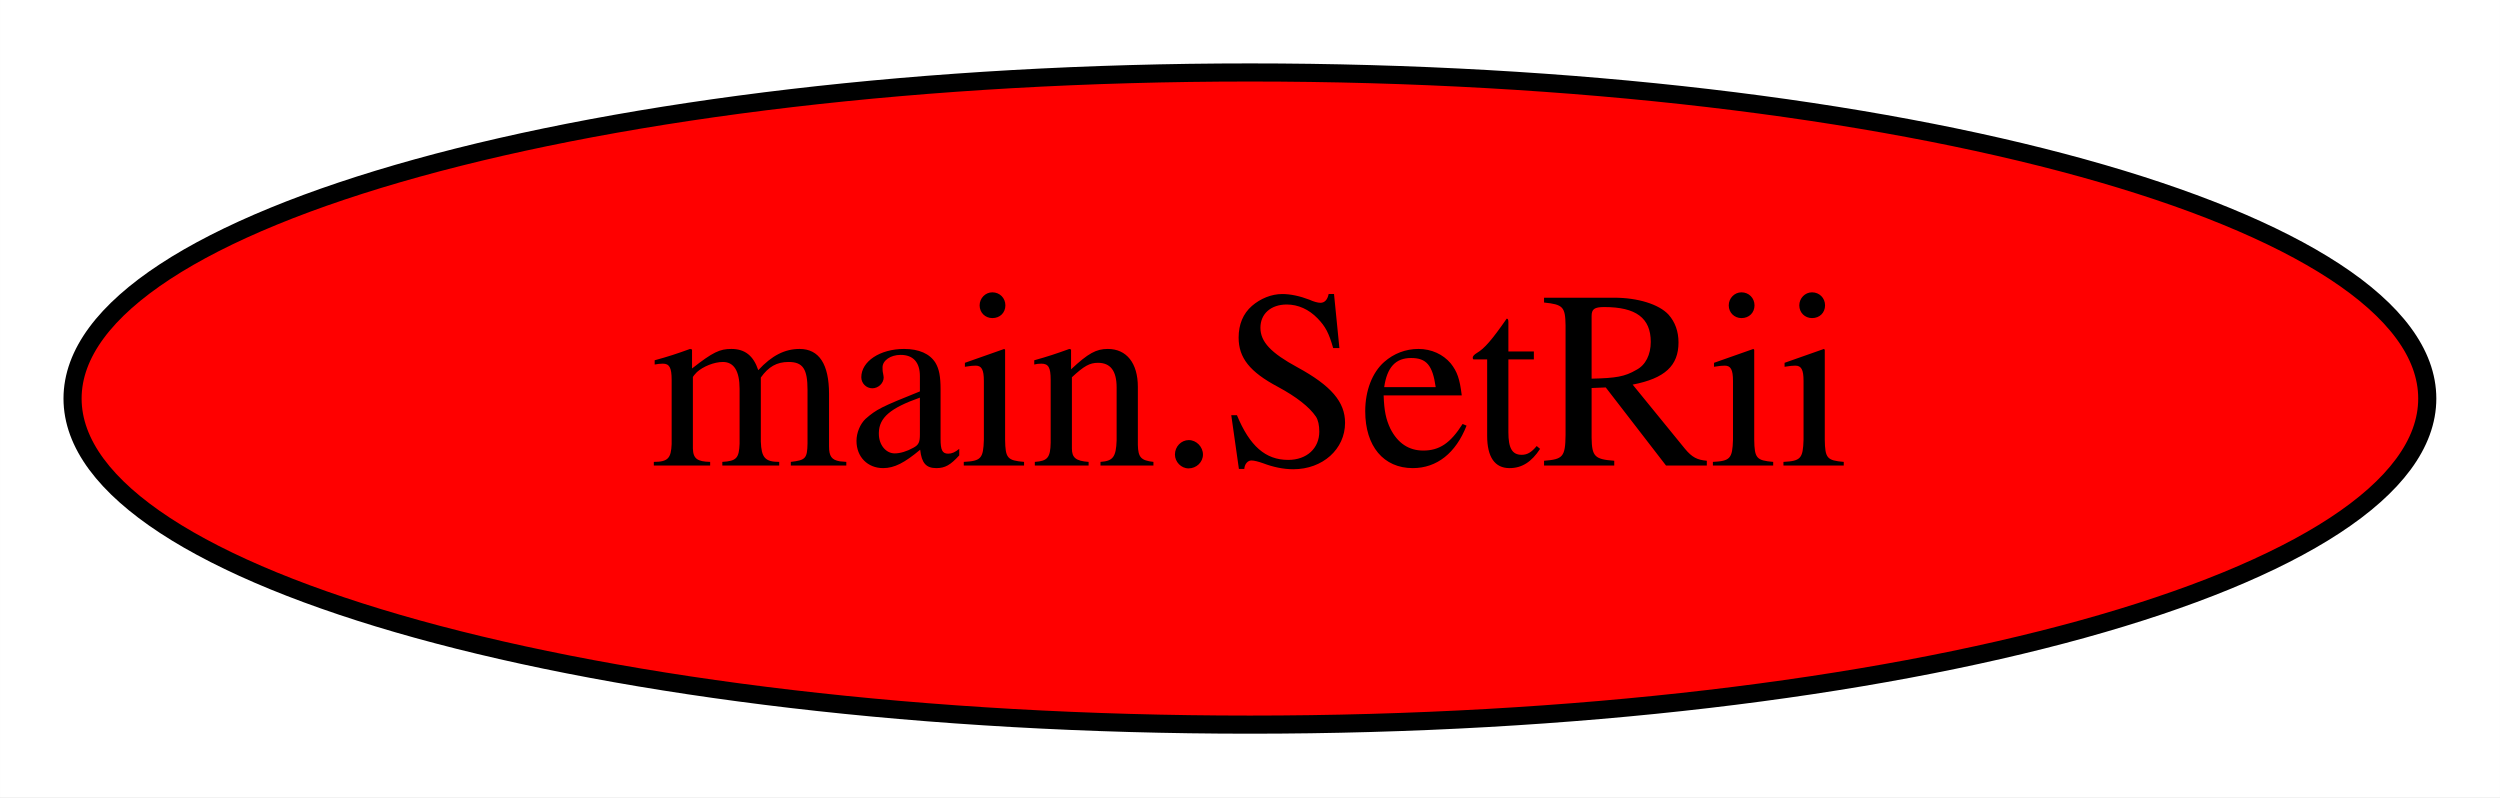
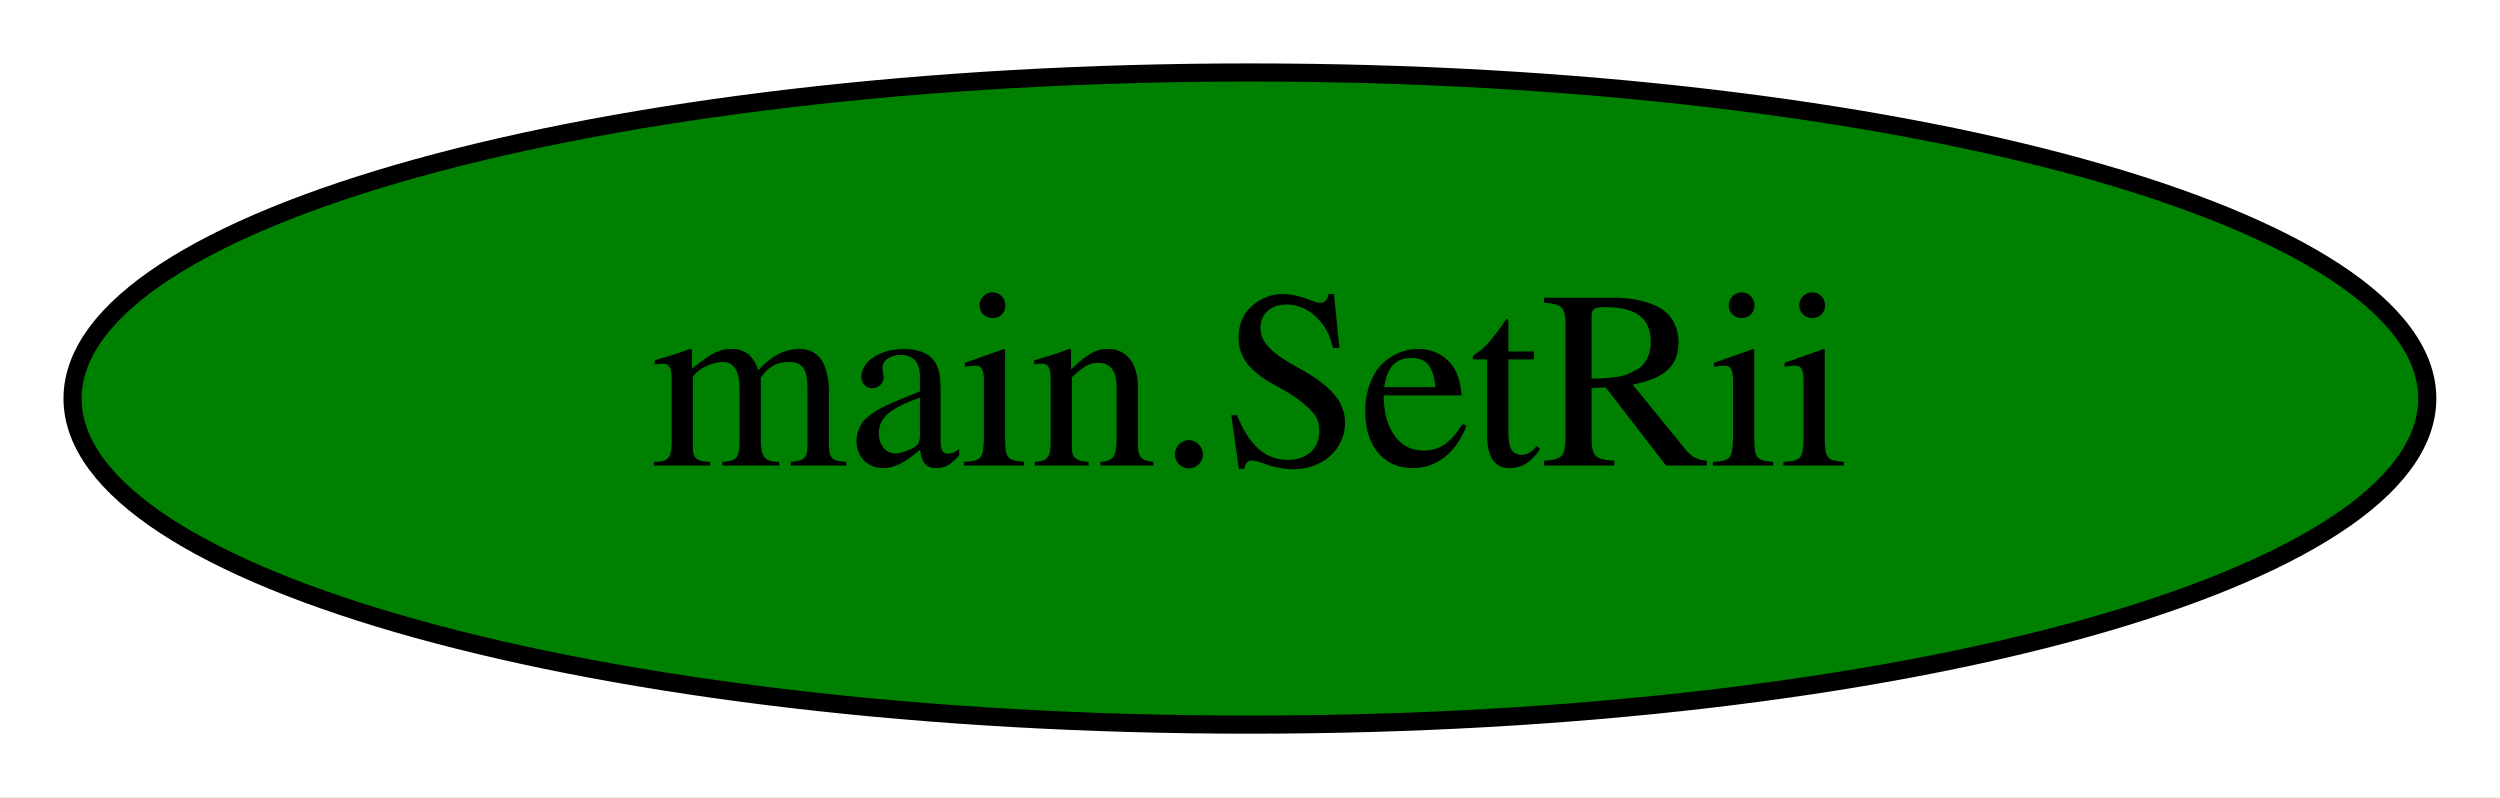
<svg xmlns="http://www.w3.org/2000/svg" width="138pt" height="44pt" viewBox="0.00 0.00 137.99 44.00">
  <g id="graph0" class="graph" transform="scale(1 1) rotate(0) translate(4 40)">
    <polygon fill="white" stroke="transparent" points="-4,4 -4,-40 133.99,-40 133.99,4 -4,4" />
    <g id="node1" class="node">
-       <ellipse fill="red" stroke="black" cx="64.99" cy="-18" rx="64.99" ry="18" />
+       <ellipse fill="green" stroke="black" cx="64.99" cy="-18" rx="64.99" ry="18" />
      <text text-anchor="middle" x="64.99" y="-14.3" font-family="Times,serif" font-size="14.00">main.SetRii</text>
    </g>
  </g>
</svg>
